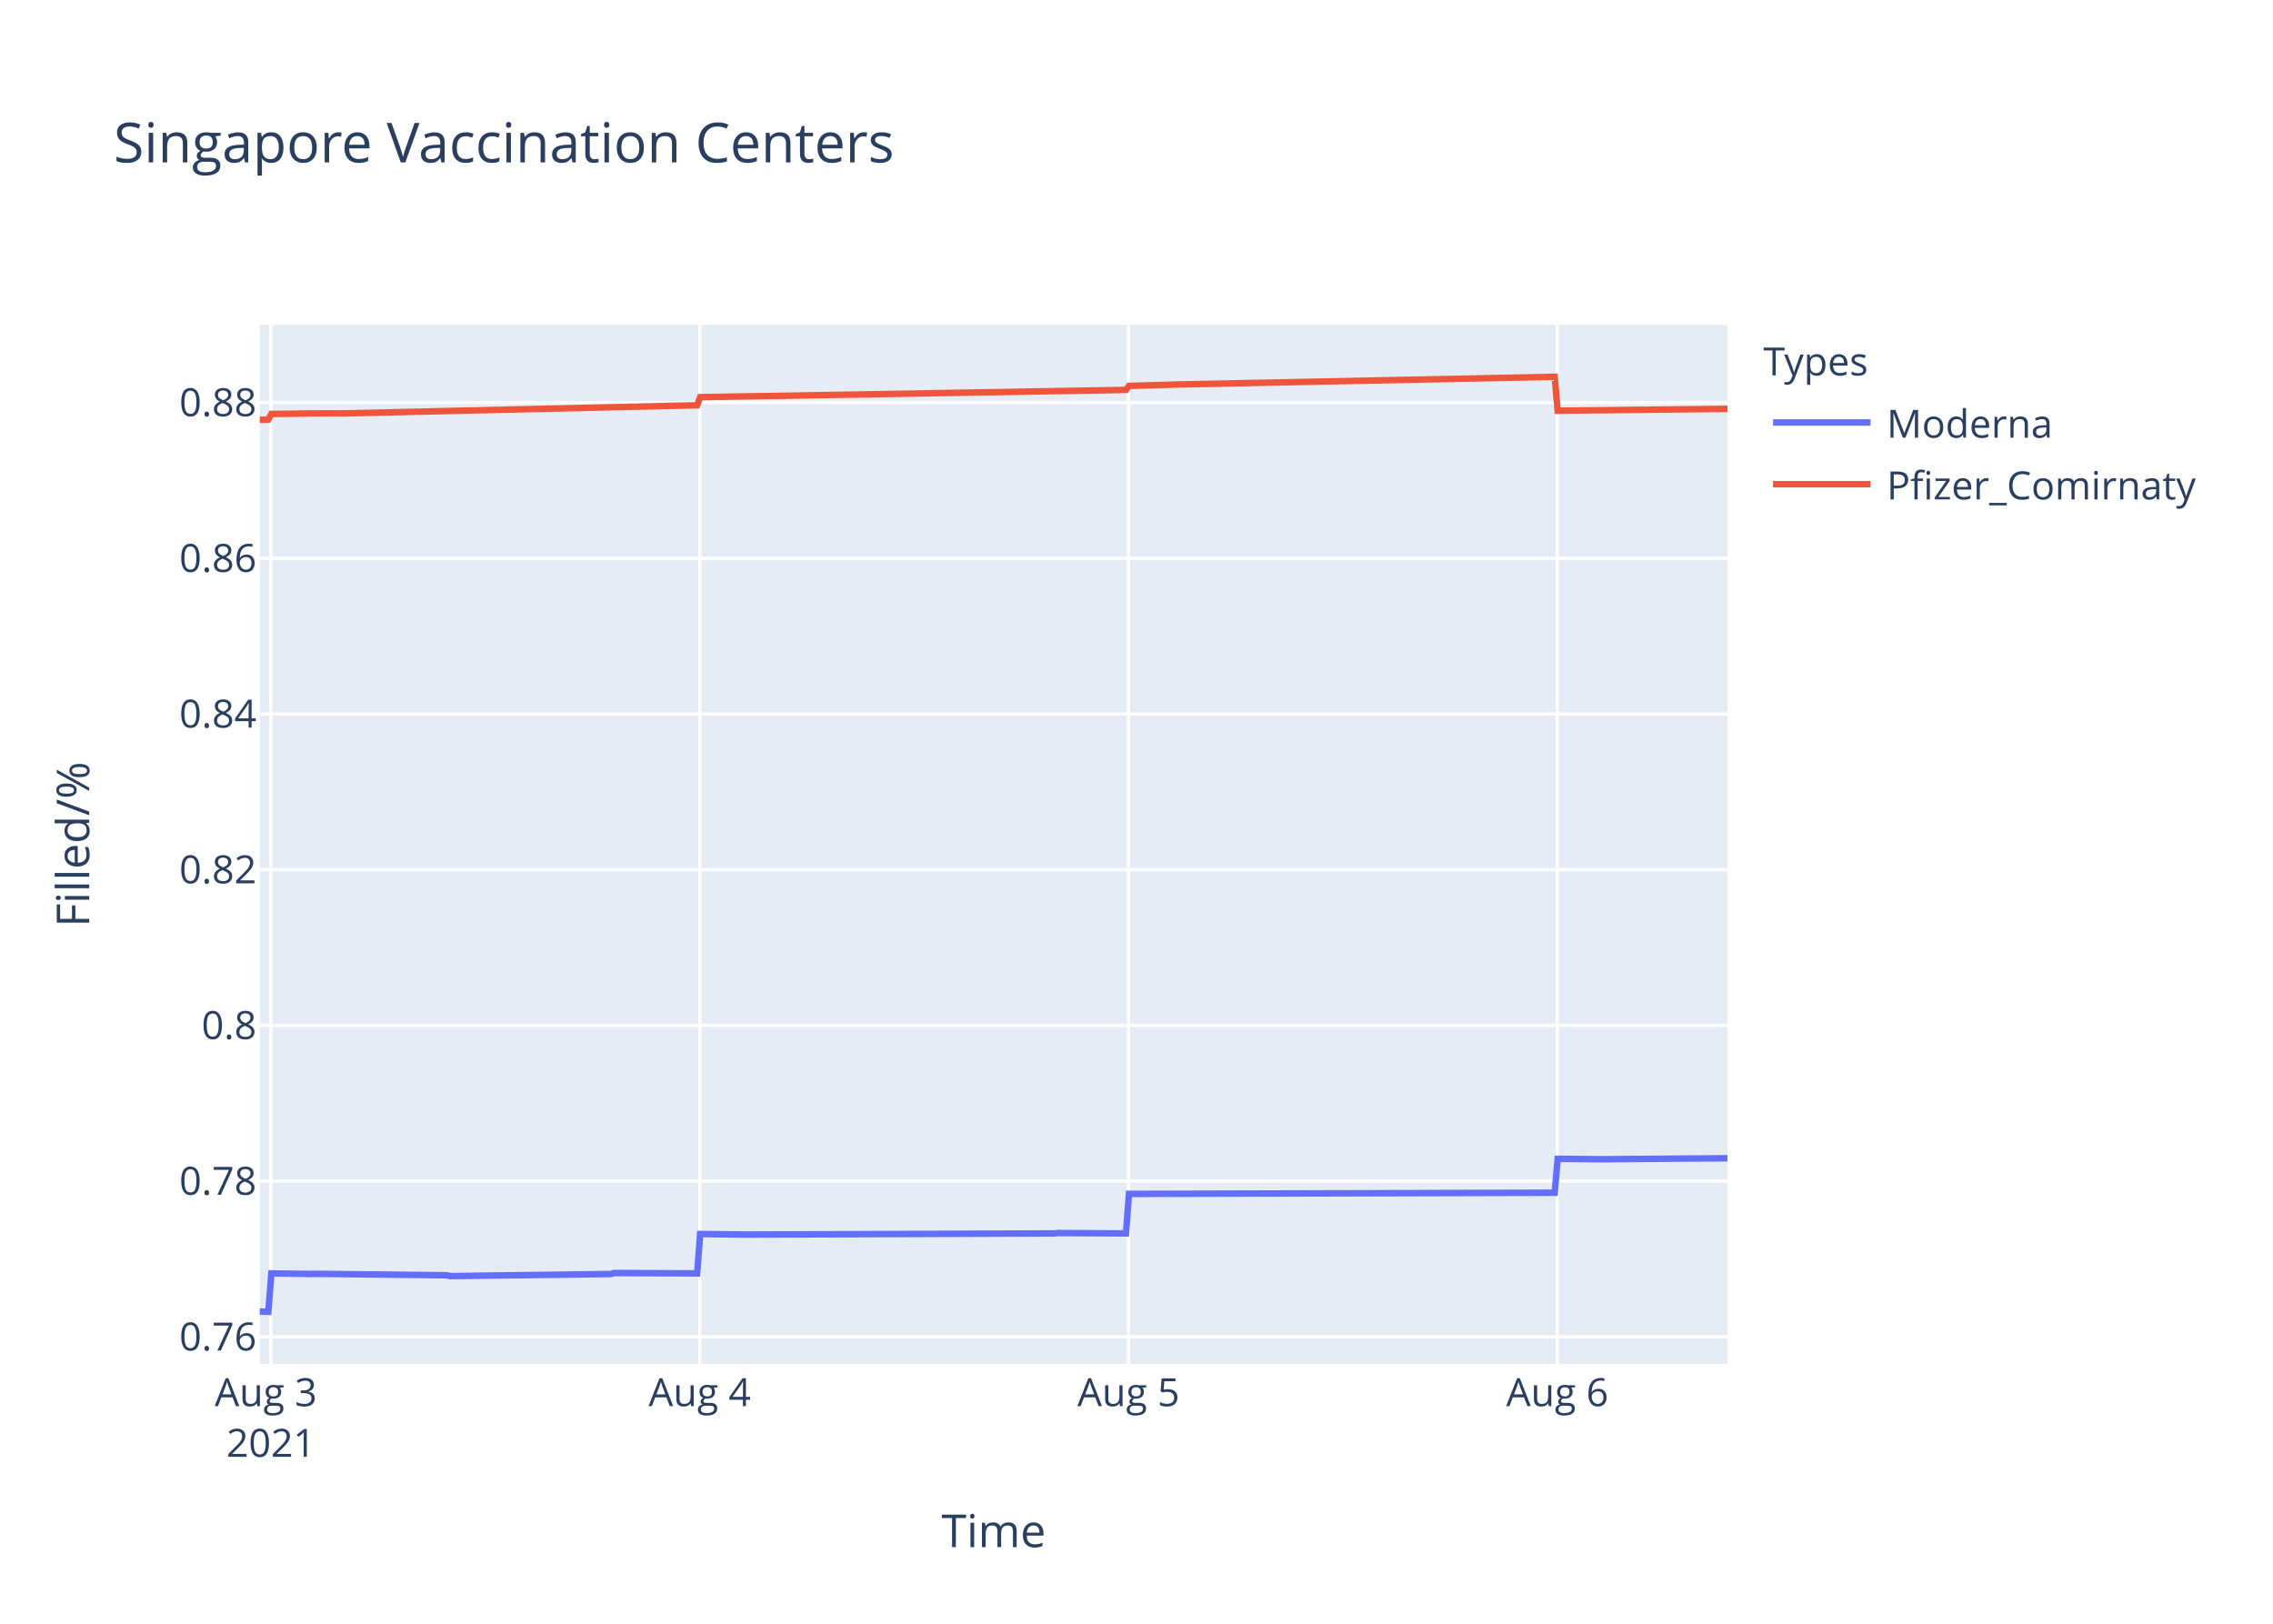
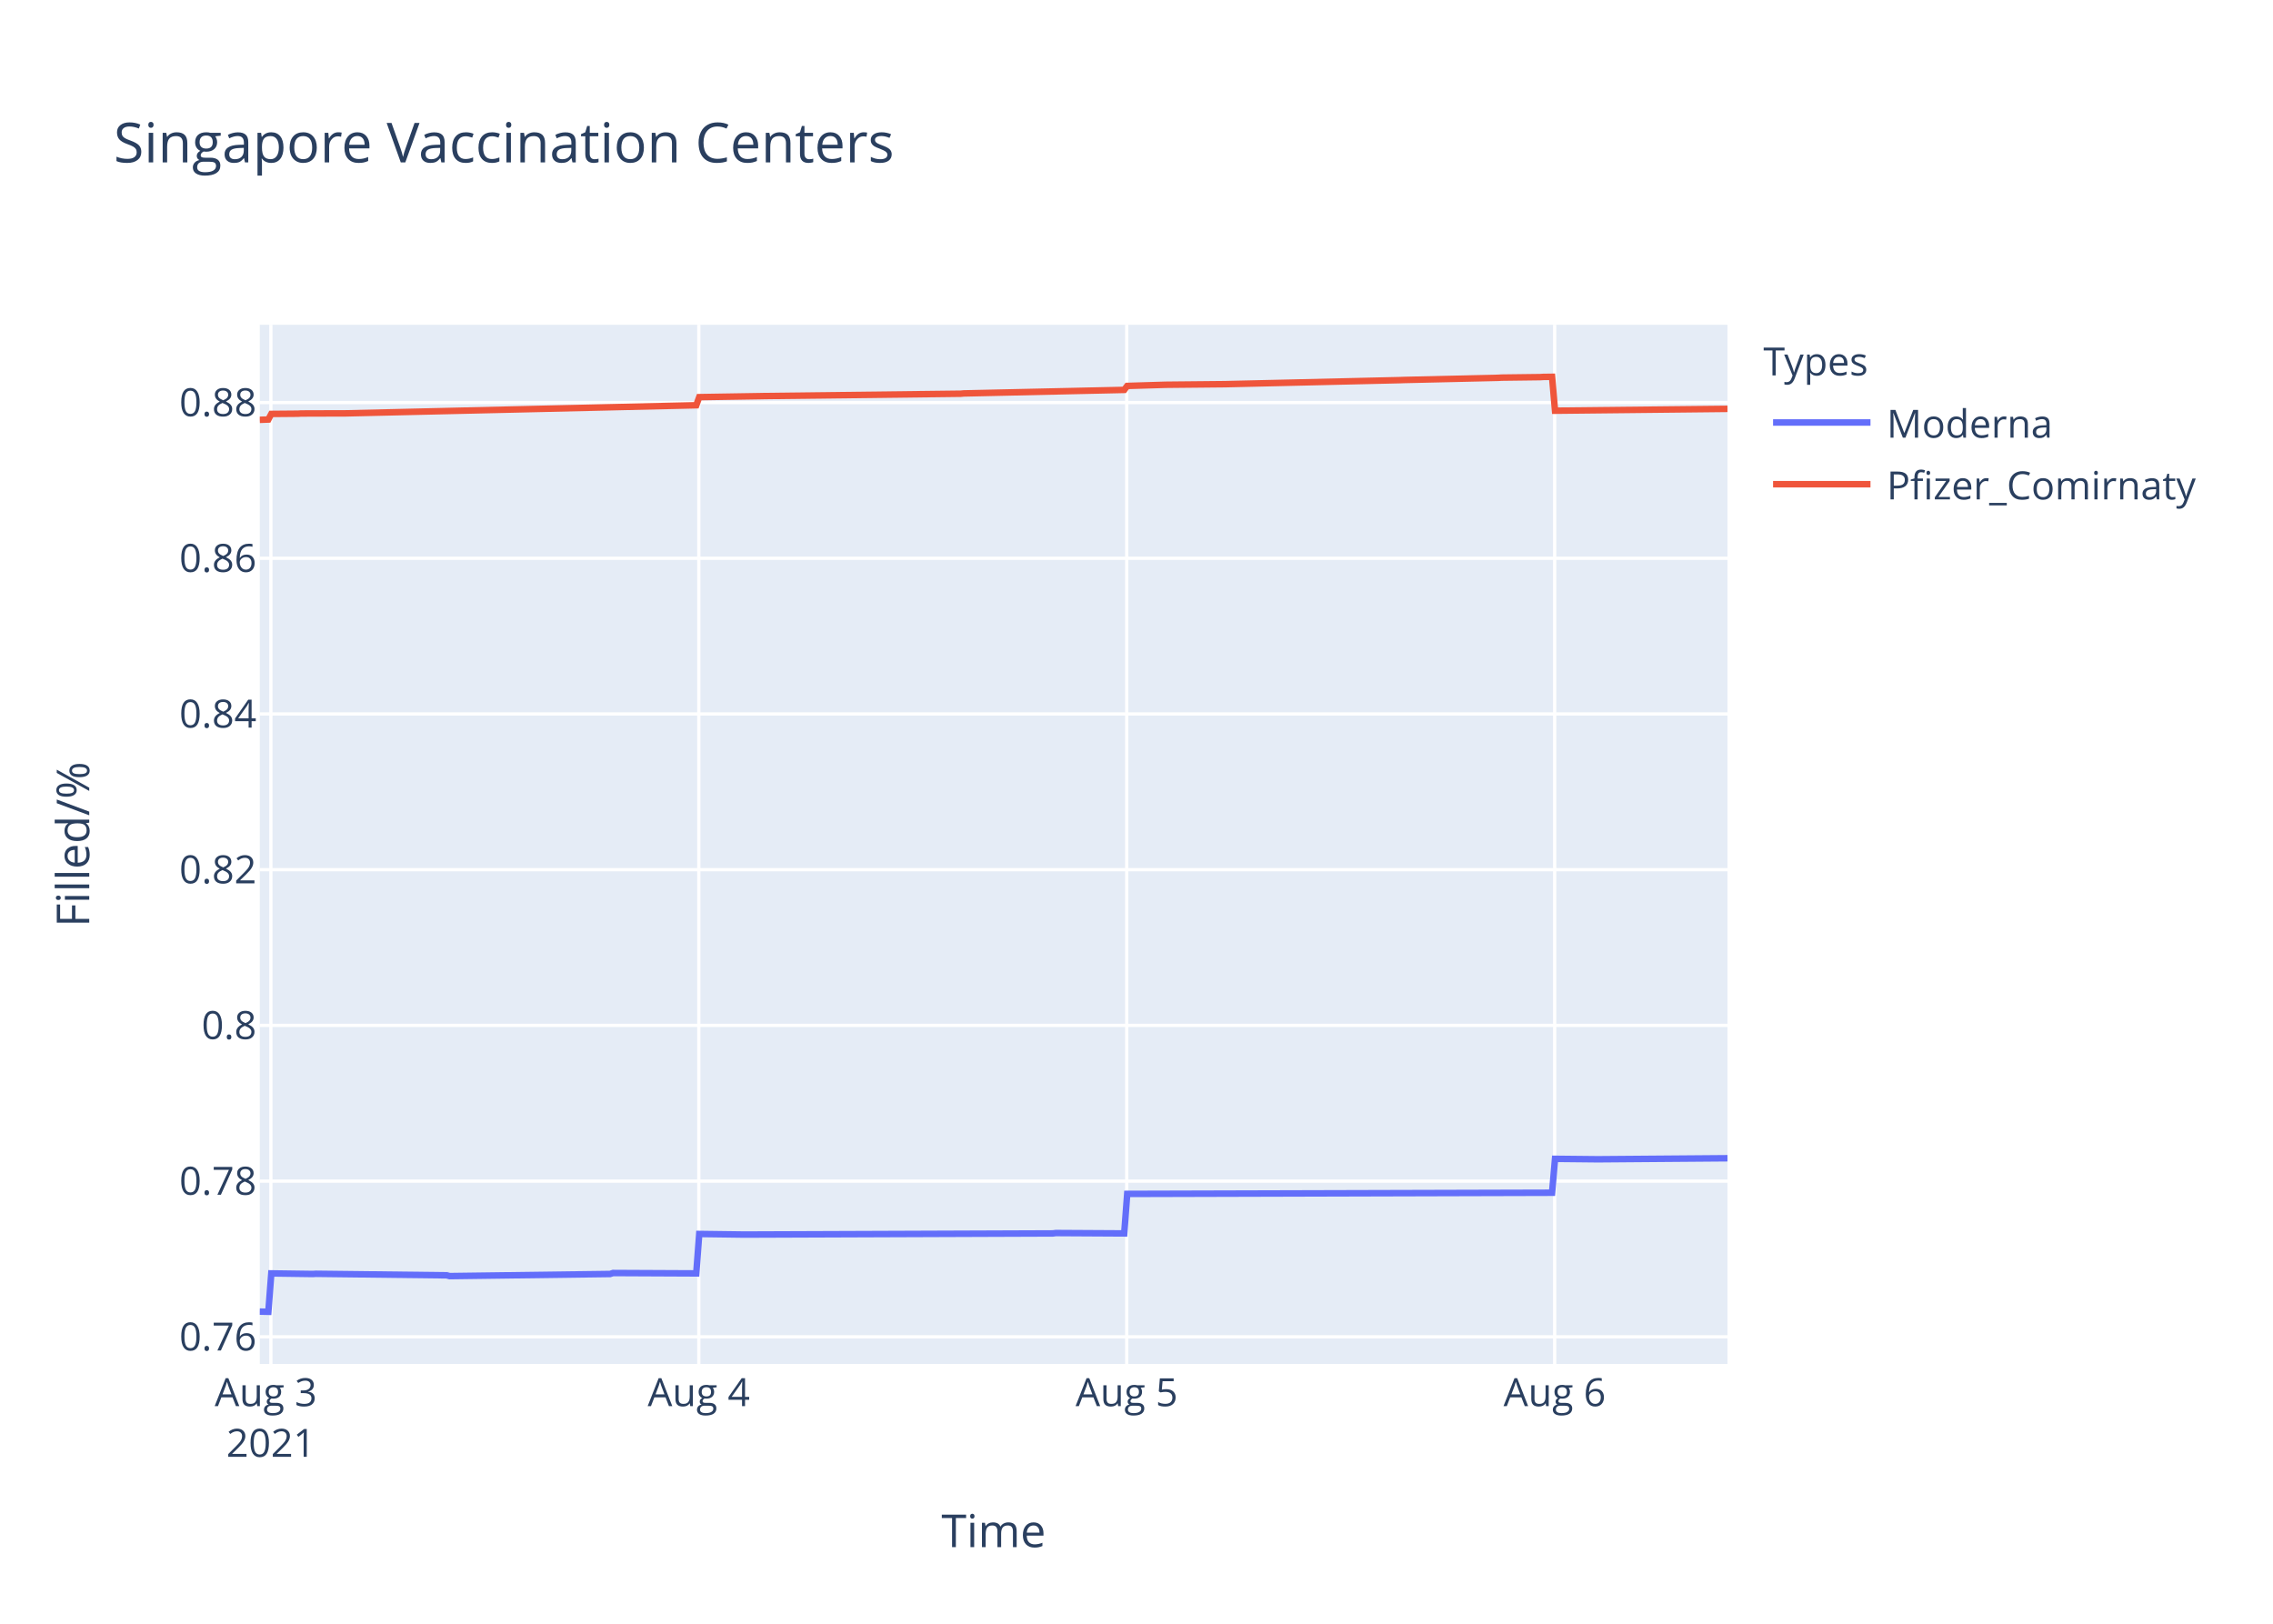
<svg xmlns="http://www.w3.org/2000/svg" class="main-svg" width="700" height="500" style="" viewBox="0 0 700 500">
  <rect x="0" y="0" width="700" height="500" style="fill: rgb(255, 255, 255); fill-opacity: 1;" />
-   <defs id="defs-c34008">
+   <defs id="defs-26f70a">
    <g class="clips">
-       <clipPath id="clipc34008xyplot" class="plotclip">
+       <clipPath id="clip26f70axyplot" class="plotclip">
        <rect width="452" height="320" />
      </clipPath>
-       <clipPath class="axesclip" id="clipc34008x">
+       <clipPath class="axesclip" id="clip26f70ax">
        <rect x="80" y="0" width="452" height="500" />
      </clipPath>
-       <clipPath class="axesclip" id="clipc34008y">
+       <clipPath class="axesclip" id="clip26f70ay">
        <rect x="0" y="100" width="700" height="320" />
      </clipPath>
-       <clipPath class="axesclip" id="clipc34008xy">
+       <clipPath class="axesclip" id="clip26f70axy">
        <rect x="80" y="100" width="452" height="320" />
      </clipPath>
    </g>
    <g class="gradients" />
  </defs>
  <g class="bglayer">
    <rect class="bg" x="80" y="100" width="452" height="320" style="fill: rgb(229, 236, 246); fill-opacity: 1; stroke-width: 0;" />
  </g>
  <g class="layer-below">
    <g class="imagelayer" />
    <g class="shapelayer" />
  </g>
  <g class="cartesianlayer">
    <g class="subplot xy">
      <g class="layer-subplot">
        <g class="shapelayer" />
        <g class="imagelayer" />
      </g>
      <g class="gridlayer">
        <g class="x">
-           <path class="xgrid crisp" transform="translate(83.43,0)" d="M0,100v320" style="stroke: rgb(255, 255, 255); stroke-opacity: 1; stroke-width: 1px;" />
-           <path class="xgrid crisp" transform="translate(215.48,0)" d="M0,100v320" style="stroke: rgb(255, 255, 255); stroke-opacity: 1; stroke-width: 1px;" />
-           <path class="xgrid crisp" transform="translate(347.54,0)" d="M0,100v320" style="stroke: rgb(255, 255, 255); stroke-opacity: 1; stroke-width: 1px;" />
-           <path class="xgrid crisp" transform="translate(479.59,0)" d="M0,100v320" style="stroke: rgb(255, 255, 255); stroke-opacity: 1; stroke-width: 1px;" />
+           <path class="xgrid crisp" transform="translate(83.42,0)" d="M0,100v320" style="stroke: rgb(255, 255, 255); stroke-opacity: 1; stroke-width: 1px;" />
+           <path class="xgrid crisp" transform="translate(215.21,0)" d="M0,100v320" style="stroke: rgb(255, 255, 255); stroke-opacity: 1; stroke-width: 1px;" />
+           <path class="xgrid crisp" transform="translate(346.99,0)" d="M0,100v320" style="stroke: rgb(255, 255, 255); stroke-opacity: 1; stroke-width: 1px;" />
+           <path class="xgrid crisp" transform="translate(478.78,0)" d="M0,100v320" style="stroke: rgb(255, 255, 255); stroke-opacity: 1; stroke-width: 1px;" />
        </g>
        <g class="y">
          <path class="ygrid crisp" transform="translate(0,411.65)" d="M80,0h452" style="stroke: rgb(255, 255, 255); stroke-opacity: 1; stroke-width: 1px;" />
          <path class="ygrid crisp" transform="translate(0,363.7)" d="M80,0h452" style="stroke: rgb(255, 255, 255); stroke-opacity: 1; stroke-width: 1px;" />
          <path class="ygrid crisp" transform="translate(0,315.75)" d="M80,0h452" style="stroke: rgb(255, 255, 255); stroke-opacity: 1; stroke-width: 1px;" />
          <path class="ygrid crisp" transform="translate(0,267.8)" d="M80,0h452" style="stroke: rgb(255, 255, 255); stroke-opacity: 1; stroke-width: 1px;" />
          <path class="ygrid crisp" transform="translate(0,219.85)" d="M80,0h452" style="stroke: rgb(255, 255, 255); stroke-opacity: 1; stroke-width: 1px;" />
          <path class="ygrid crisp" transform="translate(0,171.91)" d="M80,0h452" style="stroke: rgb(255, 255, 255); stroke-opacity: 1; stroke-width: 1px;" />
          <path class="ygrid crisp" transform="translate(0,123.96)" d="M80,0h452" style="stroke: rgb(255, 255, 255); stroke-opacity: 1; stroke-width: 1px;" />
        </g>
      </g>
      <g class="zerolinelayer" />
      <path class="xlines-below" />
      <path class="ylines-below" />
      <g class="overlines-below" />
      <g class="xaxislayer-below" />
      <g class="yaxislayer-below" />
      <g class="overaxes-below" />
-       <g class="plot" transform="translate(80,100)" clip-path="url('#clipc34008xyplot')">
+       <g class="plot" transform="translate(80,100)" clip-path="url('#clip26f70axyplot')">
        <g class="scatterlayer mlayer">
-           <g class="trace scatter trace78c177" style="stroke-miterlimit: 2; opacity: 1;">
+           <g class="trace scatter tracecfa502" style="stroke-miterlimit: 2; opacity: 1;">
            <g class="fills" />
            <g class="errorbars" />
            <g class="lines">
-               <path class="js-line" d="M0,303.88L2.64,303.94L3.56,292.12L16.4,292.3L17.31,292.24L57.67,292.71L58.58,292.95L108.11,292.3L109.02,292L134.7,292.12L135.62,279.98L149.37,280.16L150.29,280.16L244.76,279.81L245.67,279.69L266.76,279.81L267.68,267.64L398.79,267.28L399.7,256.84L412.54,256.97L413.46,256.97L452,256.66" style="vector-effect: non-scaling-stroke; fill: none; stroke: rgb(99, 110, 250); stroke-opacity: 1; stroke-width: 2px; opacity: 1;" />
+               <path class="js-line" d="M0,303.88L2.64,303.94L3.55,292.12L16.36,292.3L17.28,292.24L57.55,292.71L58.46,292.95L107.89,292.3L108.8,292L134.42,292.12L135.34,279.98L149.06,280.16L149.98,280.16L244.26,279.81L245.17,279.69L266.22,279.81L267.14,267.64L397.98,267.28L398.89,256.84L411.7,256.97L412.62,256.97L452,256.66" style="vector-effect: non-scaling-stroke; fill: none; stroke: rgb(99, 110, 250); stroke-opacity: 1; stroke-width: 2px; opacity: 1;" />
            </g>
            <g class="points" />
            <g class="text" />
          </g>
-           <g class="trace scatter tracecbc099" style="stroke-miterlimit: 2; opacity: 1;">
+           <g class="trace scatter trace54e647" style="stroke-miterlimit: 2; opacity: 1;">
            <g class="fills" />
            <g class="errorbars" />
            <g class="lines">
-               <path class="js-line" d="M0,29.28L2.64,29.18L3.56,27.46L11.82,27.39L12.73,27.33L25.57,27.29L26.49,27.29L134.7,24.79L135.62,22.29L153.96,21.99L154.87,21.98L266.76,20.06L267.68,18.84L280.52,18.47L281.44,18.42L398.79,16.03L399.7,26.47L452,25.9" style="vector-effect: non-scaling-stroke; fill: none; stroke: rgb(239, 85, 59); stroke-opacity: 1; stroke-width: 2px; opacity: 1;" />
+               <path class="js-line" d="M0,29.28L2.64,29.18L3.55,27.46L11.79,27.39L12.71,27.33L25.52,27.29L26.43,27.29L134.42,24.79L135.34,22.29L154.56,21.98L155.47,21.96L215.89,21.24L216.8,21.15L266.22,20.06L267.14,18.84L279.03,18.48L279.95,18.47L296.42,18.31L297.34,18.3L351.3,17.05L352.21,17.01L381.5,16.34L382.41,16.28L394.32,16.13L395.23,16.07L397.98,16.03L398.89,26.47L452,25.9" style="vector-effect: non-scaling-stroke; fill: none; stroke: rgb(239, 85, 59); stroke-opacity: 1; stroke-width: 2px; opacity: 1;" />
            </g>
            <g class="points" />
            <g class="text" />
          </g>
        </g>
      </g>
      <g class="overplot" />
      <path class="xlines-above crisp" d="M0,0" style="fill: none;" />
      <path class="ylines-above crisp" d="M0,0" style="fill: none;" />
      <g class="overlines-above" />
      <g class="xaxislayer-above">
        <g class="xtick">
-           <text text-anchor="middle" x="0" y="433" transform="translate(83.43,0)" style="font-family: 'Open Sans', verdana, arial, sans-serif; font-size: 12px; fill: rgb(42, 63, 95); fill-opacity: 1; white-space: pre;">
+           <text text-anchor="middle" x="0" y="433" transform="translate(83.42,0)" style="font-family: 'Open Sans', verdana, arial, sans-serif; font-size: 12px; fill: rgb(42, 63, 95); fill-opacity: 1; white-space: pre;">
            <tspan class="line" dy="0em" x="0" y="433">Aug 3</tspan>
            <tspan class="line" dy="1.3em" x="0" y="433">2021</tspan>
          </text>
        </g>
        <g class="xtick">
-           <text text-anchor="middle" x="0" y="433" transform="translate(215.48,0)" style="font-family: 'Open Sans', verdana, arial, sans-serif; font-size: 12px; fill: rgb(42, 63, 95); fill-opacity: 1; white-space: pre;">Aug 4</text>
+           <text text-anchor="middle" x="0" y="433" transform="translate(215.21,0)" style="font-family: 'Open Sans', verdana, arial, sans-serif; font-size: 12px; fill: rgb(42, 63, 95); fill-opacity: 1; white-space: pre;">Aug 4</text>
        </g>
        <g class="xtick">
-           <text text-anchor="middle" x="0" y="433" transform="translate(347.54,0)" style="font-family: 'Open Sans', verdana, arial, sans-serif; font-size: 12px; fill: rgb(42, 63, 95); fill-opacity: 1; white-space: pre;">Aug 5</text>
+           <text text-anchor="middle" x="0" y="433" transform="translate(346.99,0)" style="font-family: 'Open Sans', verdana, arial, sans-serif; font-size: 12px; fill: rgb(42, 63, 95); fill-opacity: 1; white-space: pre;">Aug 5</text>
        </g>
        <g class="xtick">
-           <text text-anchor="middle" x="0" y="433" transform="translate(479.59,0)" style="font-family: 'Open Sans', verdana, arial, sans-serif; font-size: 12px; fill: rgb(42, 63, 95); fill-opacity: 1; white-space: pre;">Aug 6</text>
+           <text text-anchor="middle" x="0" y="433" transform="translate(478.78,0)" style="font-family: 'Open Sans', verdana, arial, sans-serif; font-size: 12px; fill: rgb(42, 63, 95); fill-opacity: 1; white-space: pre;">Aug 6</text>
        </g>
      </g>
      <g class="yaxislayer-above">
        <g class="ytick">
          <text text-anchor="end" x="79" y="4.2" transform="translate(0,411.65)" style="font-family: 'Open Sans', verdana, arial, sans-serif; font-size: 12px; fill: rgb(42, 63, 95); fill-opacity: 1; white-space: pre;">0.76</text>
        </g>
        <g class="ytick">
          <text text-anchor="end" x="79" y="4.2" transform="translate(0,363.7)" style="font-family: 'Open Sans', verdana, arial, sans-serif; font-size: 12px; fill: rgb(42, 63, 95); fill-opacity: 1; white-space: pre;">0.78</text>
        </g>
        <g class="ytick">
          <text text-anchor="end" x="79" y="4.2" transform="translate(0,315.75)" style="font-family: 'Open Sans', verdana, arial, sans-serif; font-size: 12px; fill: rgb(42, 63, 95); fill-opacity: 1; white-space: pre;">0.8</text>
        </g>
        <g class="ytick">
          <text text-anchor="end" x="79" y="4.2" transform="translate(0,267.8)" style="font-family: 'Open Sans', verdana, arial, sans-serif; font-size: 12px; fill: rgb(42, 63, 95); fill-opacity: 1; white-space: pre;">0.82</text>
        </g>
        <g class="ytick">
          <text text-anchor="end" x="79" y="4.2" transform="translate(0,219.85)" style="font-family: 'Open Sans', verdana, arial, sans-serif; font-size: 12px; fill: rgb(42, 63, 95); fill-opacity: 1; white-space: pre;">0.84</text>
        </g>
        <g class="ytick">
          <text text-anchor="end" x="79" y="4.2" transform="translate(0,171.91)" style="font-family: 'Open Sans', verdana, arial, sans-serif; font-size: 12px; fill: rgb(42, 63, 95); fill-opacity: 1; white-space: pre;">0.86</text>
        </g>
        <g class="ytick">
          <text text-anchor="end" x="79" y="4.2" transform="translate(0,123.96)" style="font-family: 'Open Sans', verdana, arial, sans-serif; font-size: 12px; fill: rgb(42, 63, 95); fill-opacity: 1; white-space: pre;">0.88</text>
        </g>
      </g>
      <g class="overaxes-above" />
    </g>
  </g>
  <g class="polarlayer" />
  <g class="ternarylayer" />
  <g class="geolayer" />
  <g class="funnelarealayer" />
  <g class="pielayer" />
  <g class="treemaplayer" />
  <g class="sunburstlayer" />
  <g class="glimages" />
-   <defs id="topdefs-c34008">
+   <defs id="topdefs-26f70a">
    <g class="clips" />
-     <clipPath id="legendc34008">
+     <clipPath id="legend26f70a">
      <rect width="147" height="64" x="0" y="0" />
    </clipPath>
  </defs>
  <g class="layer-above">
    <g class="imagelayer" />
    <g class="shapelayer" />
  </g>
  <g class="infolayer">
    <g class="legend" pointer-events="all" transform="translate(541.04,100)">
      <rect class="bg" shape-rendering="crispEdges" width="147" height="64" x="0" y="0" style="stroke: rgb(68, 68, 68); stroke-opacity: 1; fill: rgb(255, 255, 255); fill-opacity: 1; stroke-width: 0px;" />
-       <g class="scrollbox" transform="" clip-path="url('#legendc34008')">
+       <g class="scrollbox" transform="" clip-path="url('#legend26f70a')">
        <text class="legendtitletext" text-anchor="start" x="2" y="15.6" style="font-family: 'Open Sans', verdana, arial, sans-serif; font-size: 12px; fill: rgb(42, 63, 95); fill-opacity: 1; white-space: pre;">Types</text>
        <g class="groups" transform="">
          <g class="traces" transform="translate(0,30.1)" style="opacity: 1;">
            <text class="legendtext" text-anchor="start" x="40" y="4.68" style="font-family: 'Open Sans', verdana, arial, sans-serif; font-size: 12px; fill: rgb(42, 63, 95); fill-opacity: 1; white-space: pre;">Moderna</text>
            <g class="layers" style="opacity: 1;">
              <g class="legendfill" />
              <g class="legendlines">
                <path class="js-line" d="M5,0h30" style="fill: none; stroke: rgb(99, 110, 250); stroke-opacity: 1; stroke-width: 2px;" />
              </g>
              <g class="legendsymbols">
                <g class="legendpoints" />
              </g>
            </g>
            <rect class="legendtoggle" x="0" y="-9.5" width="141.656" height="19" style="fill: rgb(0, 0, 0); fill-opacity: 0;" />
          </g>
        </g>
        <g class="groups" transform="">
          <g class="traces" transform="translate(0,49.1)" style="opacity: 1;">
            <text class="legendtext" text-anchor="start" x="40" y="4.68" style="font-family: 'Open Sans', verdana, arial, sans-serif; font-size: 12px; fill: rgb(42, 63, 95); fill-opacity: 1; white-space: pre;">Pfizer_Comirnaty</text>
            <g class="layers" style="opacity: 1;">
              <g class="legendfill" />
              <g class="legendlines">
                <path class="js-line" d="M5,0h30" style="fill: none; stroke: rgb(239, 85, 59); stroke-opacity: 1; stroke-width: 2px;" />
              </g>
              <g class="legendsymbols">
                <g class="legendpoints" />
              </g>
            </g>
            <rect class="legendtoggle" x="0" y="-9.5" width="141.656" height="19" style="fill: rgb(0, 0, 0); fill-opacity: 0;" />
          </g>
        </g>
      </g>
      <rect class="scrollbar" rx="20" ry="3" width="0" height="0" x="0" y="0" style="fill: rgb(128, 139, 164); fill-opacity: 1;" />
    </g>
    <g class="g-gtitle">
      <text class="gtitle" x="35" y="50" text-anchor="start" dy="0em" style="font-family: 'Open Sans', verdana, arial, sans-serif; font-size: 17px; fill: rgb(42, 63, 95); opacity: 1; font-weight: normal; white-space: pre;">Singapore Vaccination Centers</text>
    </g>
    <g class="g-xtitle">
      <text class="xtitle" x="306" y="476.409" text-anchor="middle" style="font-family: 'Open Sans', verdana, arial, sans-serif; font-size: 14px; fill: rgb(42, 63, 95); opacity: 1; font-weight: normal; white-space: pre;">Time</text>
    </g>
    <g class="g-ytitle">
      <text class="ytitle" transform="rotate(-90,27.48125,260)" x="27.481" y="260" text-anchor="middle" style="font-family: 'Open Sans', verdana, arial, sans-serif; font-size: 14px; fill: rgb(42, 63, 95); opacity: 1; font-weight: normal; white-space: pre;">Filled/%</text>
    </g>
  </g>
</svg>
